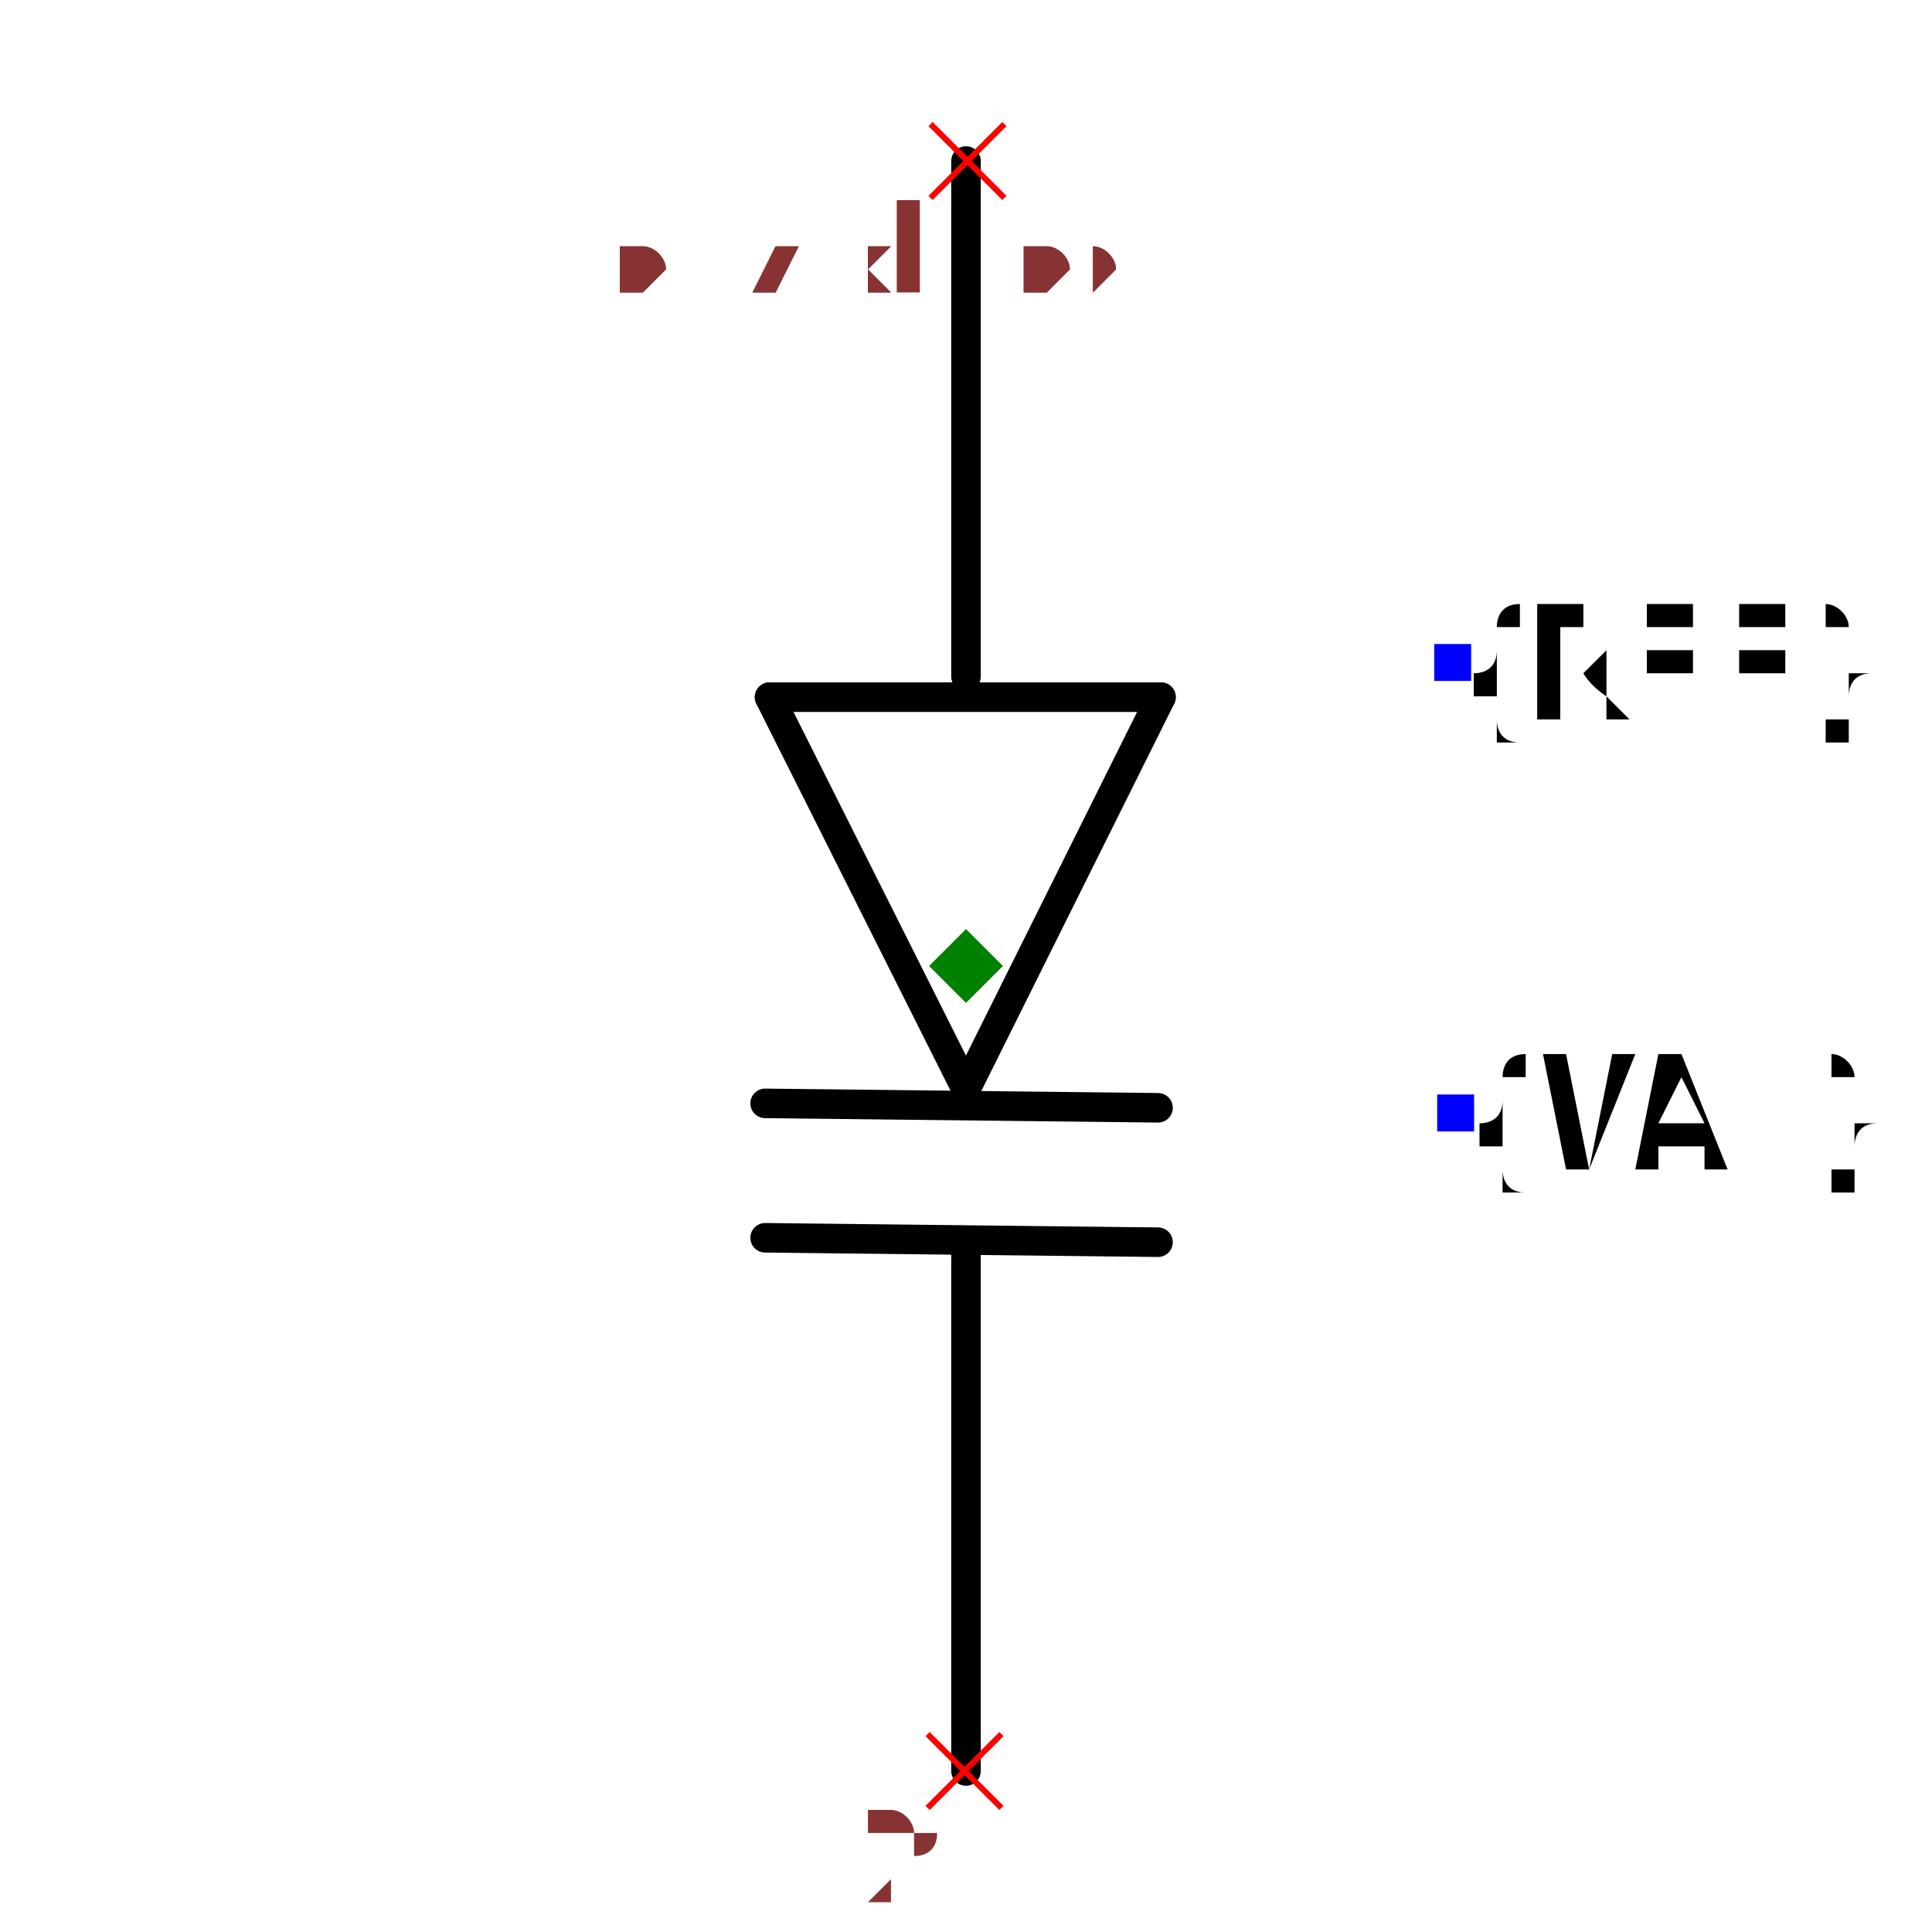
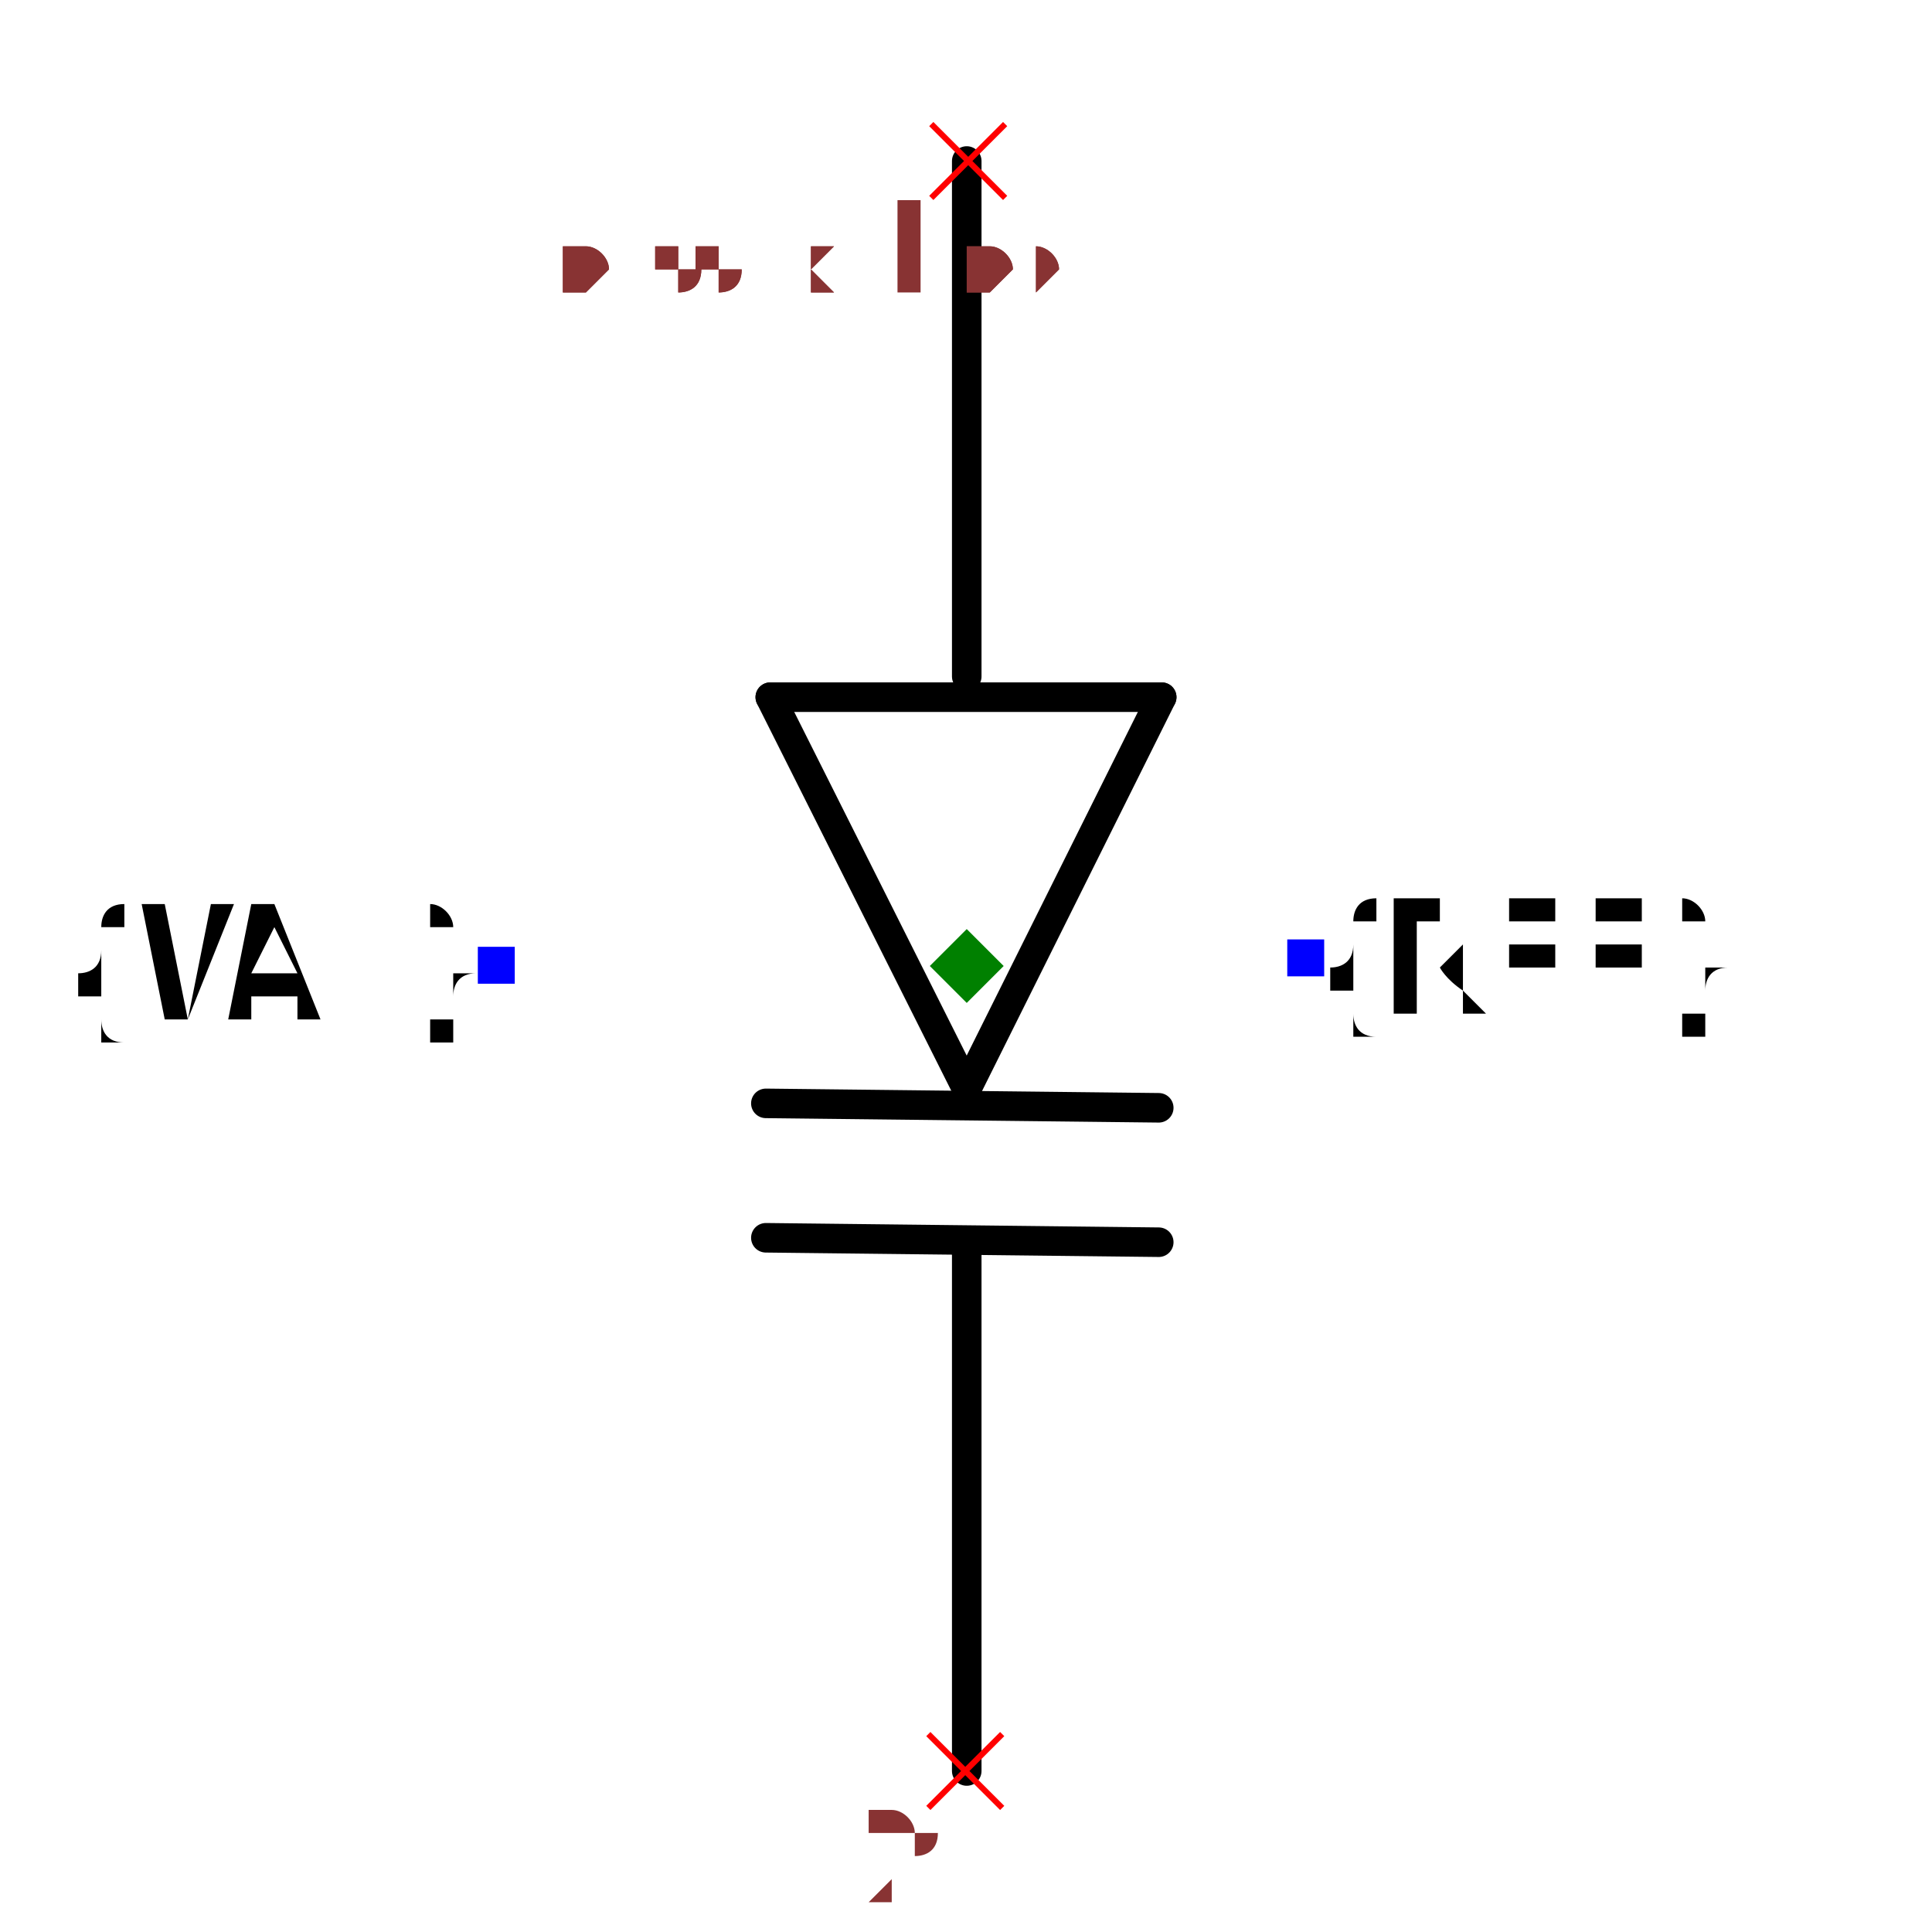
- <svg xmlns="http://www.w3.org/2000/svg" width="150" height="150" viewBox="-0.281 -0.698 0.562 1.308">
+ <svg xmlns="http://www.w3.org/2000/svg" width="150" height="150" viewBox="-0.329 -0.698 0.657 1.308">
  <path d="M-0,0.039 L-0.133,-0.226" fill="none" stroke="black" stroke-width="0.02" stroke-linecap="round" stroke-linejoin="round" />
  <path d="M0.132,-0.226 L-0,0.039" fill="none" stroke="black" stroke-width="0.02" stroke-linecap="round" stroke-linejoin="round" />
  <path d="M-0.133,-0.226 L0.132,-0.226" fill="none" stroke="black" stroke-width="0.02" stroke-linecap="round" stroke-linejoin="round" />
  <path d="M-0,-0.24 L-0,-0.589" fill="none" stroke="black" stroke-width="0.02" stroke-linecap="round" stroke-linejoin="round" />
  <path d="M-0,0.501 L-0,0.148" fill="none" stroke="black" stroke-width="0.02" stroke-linecap="round" stroke-linejoin="round" />
  <path d="M0.13,0.143 L-0.136,0.14" fill="none" stroke="black" stroke-width="0.02" stroke-linecap="round" stroke-linejoin="round" />
  <path d="M0.13,0.052 L-0.136,0.049" fill="none" stroke="black" stroke-width="0.02" stroke-linecap="round" stroke-linejoin="round" />
-   <text x="0.329" y="-0.249" dx="0" dy="0.038" text-anchor="start" style="font: 0.1px monospace; fill: black">{REF}</text>
-   <rect x="0.317" y="-0.262" width="0.025" height="0.025" fill="blue" />
-   <text x="0.332" y="0.055" dx="0" dy="0.038" text-anchor="start" style="font: 0.1px monospace; fill: black">{VAL}</text>
-   <rect x="0.319" y="0.043" width="0.025" height="0.025" fill="blue" />
+   <text x="0.229" y="-0.049" dx="0" dy="0.038" text-anchor="start" style="font: 0.1px monospace; fill: black">{REF}</text>
+   <rect x="0.217" y="-0.062" width="0.025" height="0.025" fill="blue" />
+   <text x="-0.318" y="-0.045" dx="0" dy="0.038" text-anchor="end" style="font: 0.1px monospace; fill: black">{VAL}</text>
+   <rect x="-0.331" y="-0.057" width="0.025" height="0.025" fill="blue" />
  <line x1="-0.024" y1="-0.614" x2="0.026" y2="-0.564" stroke="red" stroke-width="0.004" />
  <line x1="-0.024" y1="-0.564" x2="0.026" y2="-0.614" stroke="red" stroke-width="0.004" />
  <text x="-0.039" y="-0.499" text-anchor="middle" style="font: 0.08px monospace; fill: #833;">1</text>
  <line x1="-0.026" y1="0.476" x2="0.024" y2="0.526" stroke="red" stroke-width="0.004" />
  <line x1="-0.026" y1="0.526" x2="0.024" y2="0.476" stroke="red" stroke-width="0.004" />
  <text x="-0.041" y="0.591" text-anchor="middle" style="font: 0.08px monospace; fill: #833;">2</text>
  <path d="M 0 -0.069 L 0.025 -0.044 L 0 -0.019 L -0.025 -0.044 Z" fill="green" />
-   <text x="-0.234" y="-0.501" style="font: 0.05px monospace; fill: #833;">0.47 x 1.09</text>
-   <text x="-0.234" y="-0.501" style="font: 0.05px monospace; fill: #833;">0.47 x 1.09</text>
+   <text x="-0.274" y="-0.501" style="font: 0.05px monospace; fill: #833;">0.55 x 1.09</text>
+   <text x="-0.274" y="-0.501" style="font: 0.05px monospace; fill: #833;">0.55 x 1.09</text>
</svg>
